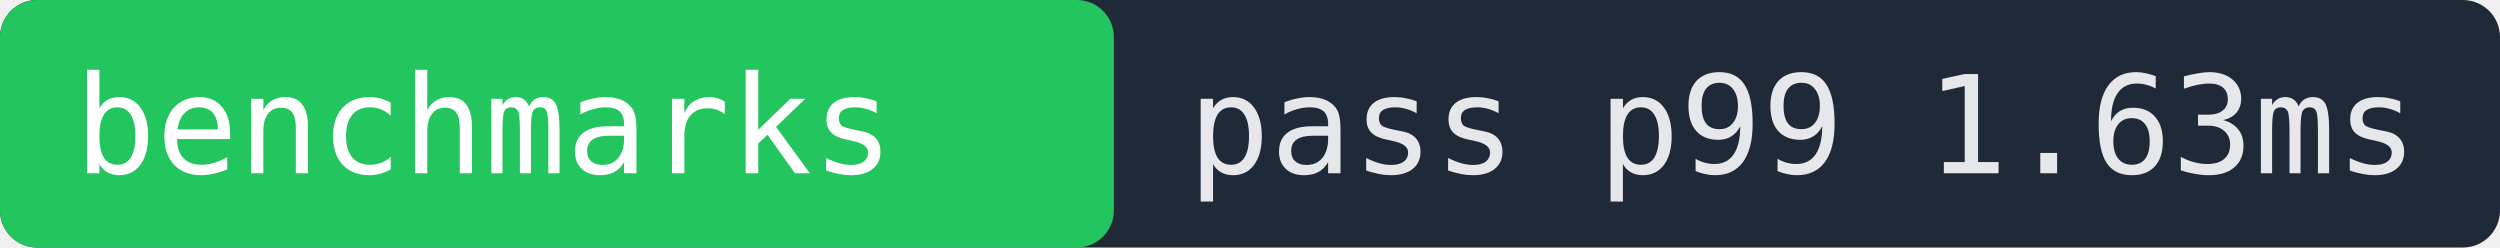
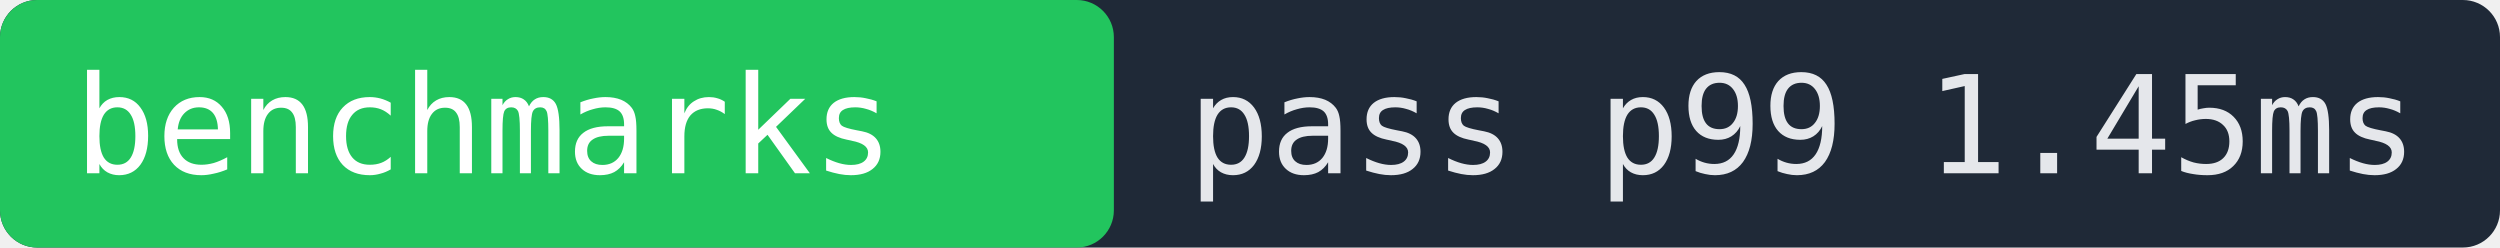
- <svg xmlns="http://www.w3.org/2000/svg" width="202" height="20" role="img" aria-label="benchmarks pass p99 1.63ms">
+ <svg xmlns="http://www.w3.org/2000/svg" width="202" height="20" role="img" aria-label="benchmarks pass p99 1.45ms">
  <rect width="202" height="20" fill="#1f2937" rx="3" />
  <rect x="0" width="90" height="20" fill="#22c55e" rx="3" />
  <text x="6" y="14" fill="#ffffff" font-family="monospace" font-size="11">benchmarks</text>
-   <text x="96" y="14" fill="#e5e7eb" font-family="monospace" font-size="11">pass p99 1.63ms</text>
+   <text x="96" y="14" fill="#e5e7eb" font-family="monospace" font-size="11">pass p99 1.45ms</text>
</svg>
